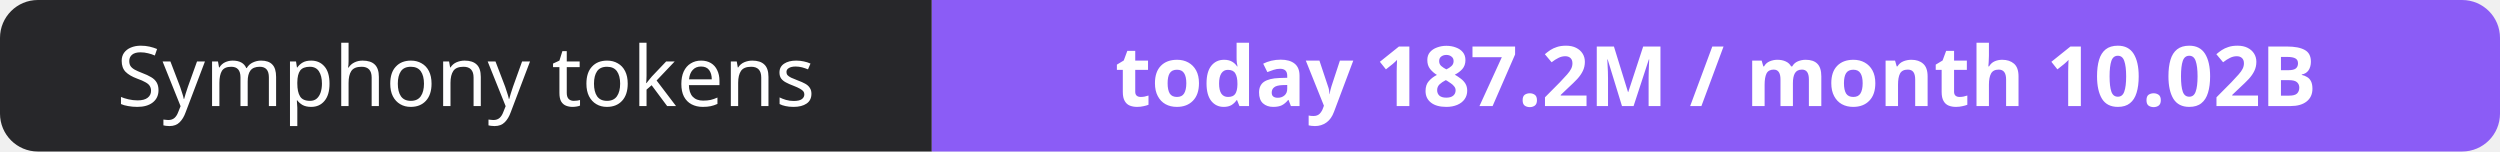
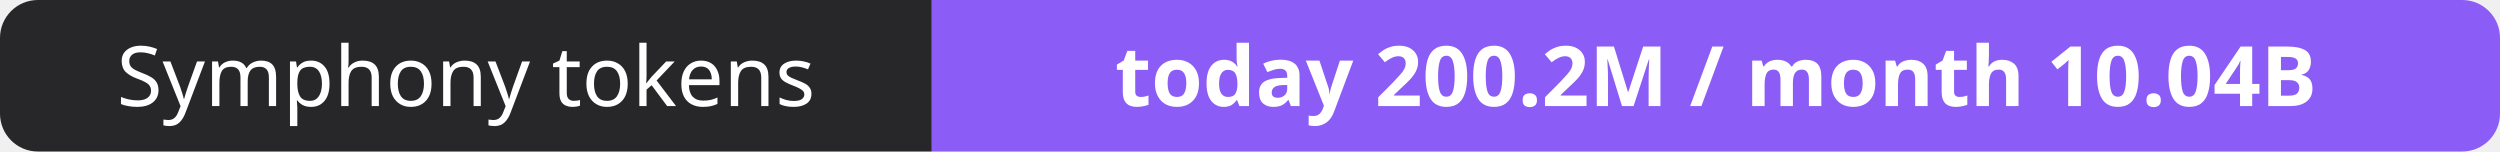
- <svg xmlns="http://www.w3.org/2000/svg" width="330" height="20" role="img" aria-label="Symphony tokens: today 187.2M / month 10.02B">
+ <svg xmlns="http://www.w3.org/2000/svg" width="330" height="20" role="img" aria-label="Symphony tokens: today 200.2M / month 10.04B">
  <clipPath id="r">
    <rect width="330" height="20" rx="5" fill="#fff" />
  </clipPath>
  <g clip-path="url(#r)">
    <rect width="123" height="20" fill="#27272a" />
    <rect x="123" width="207" height="20" fill="#8b5cf6" />
  </g>
  <g fill="#fff" text-anchor="middle" font-family="Verdana,Geneva,sans-serif" font-size="11">
    <text x="61.5" y="14">Symphony tokens</text>
-     <text x="226.5" y="14" font-weight="700">today 187.2M / month 10.02B</text>
+     <text x="226.5" y="14" font-weight="700">today 200.2M / month 10.04B</text>
  </g>
</svg>
